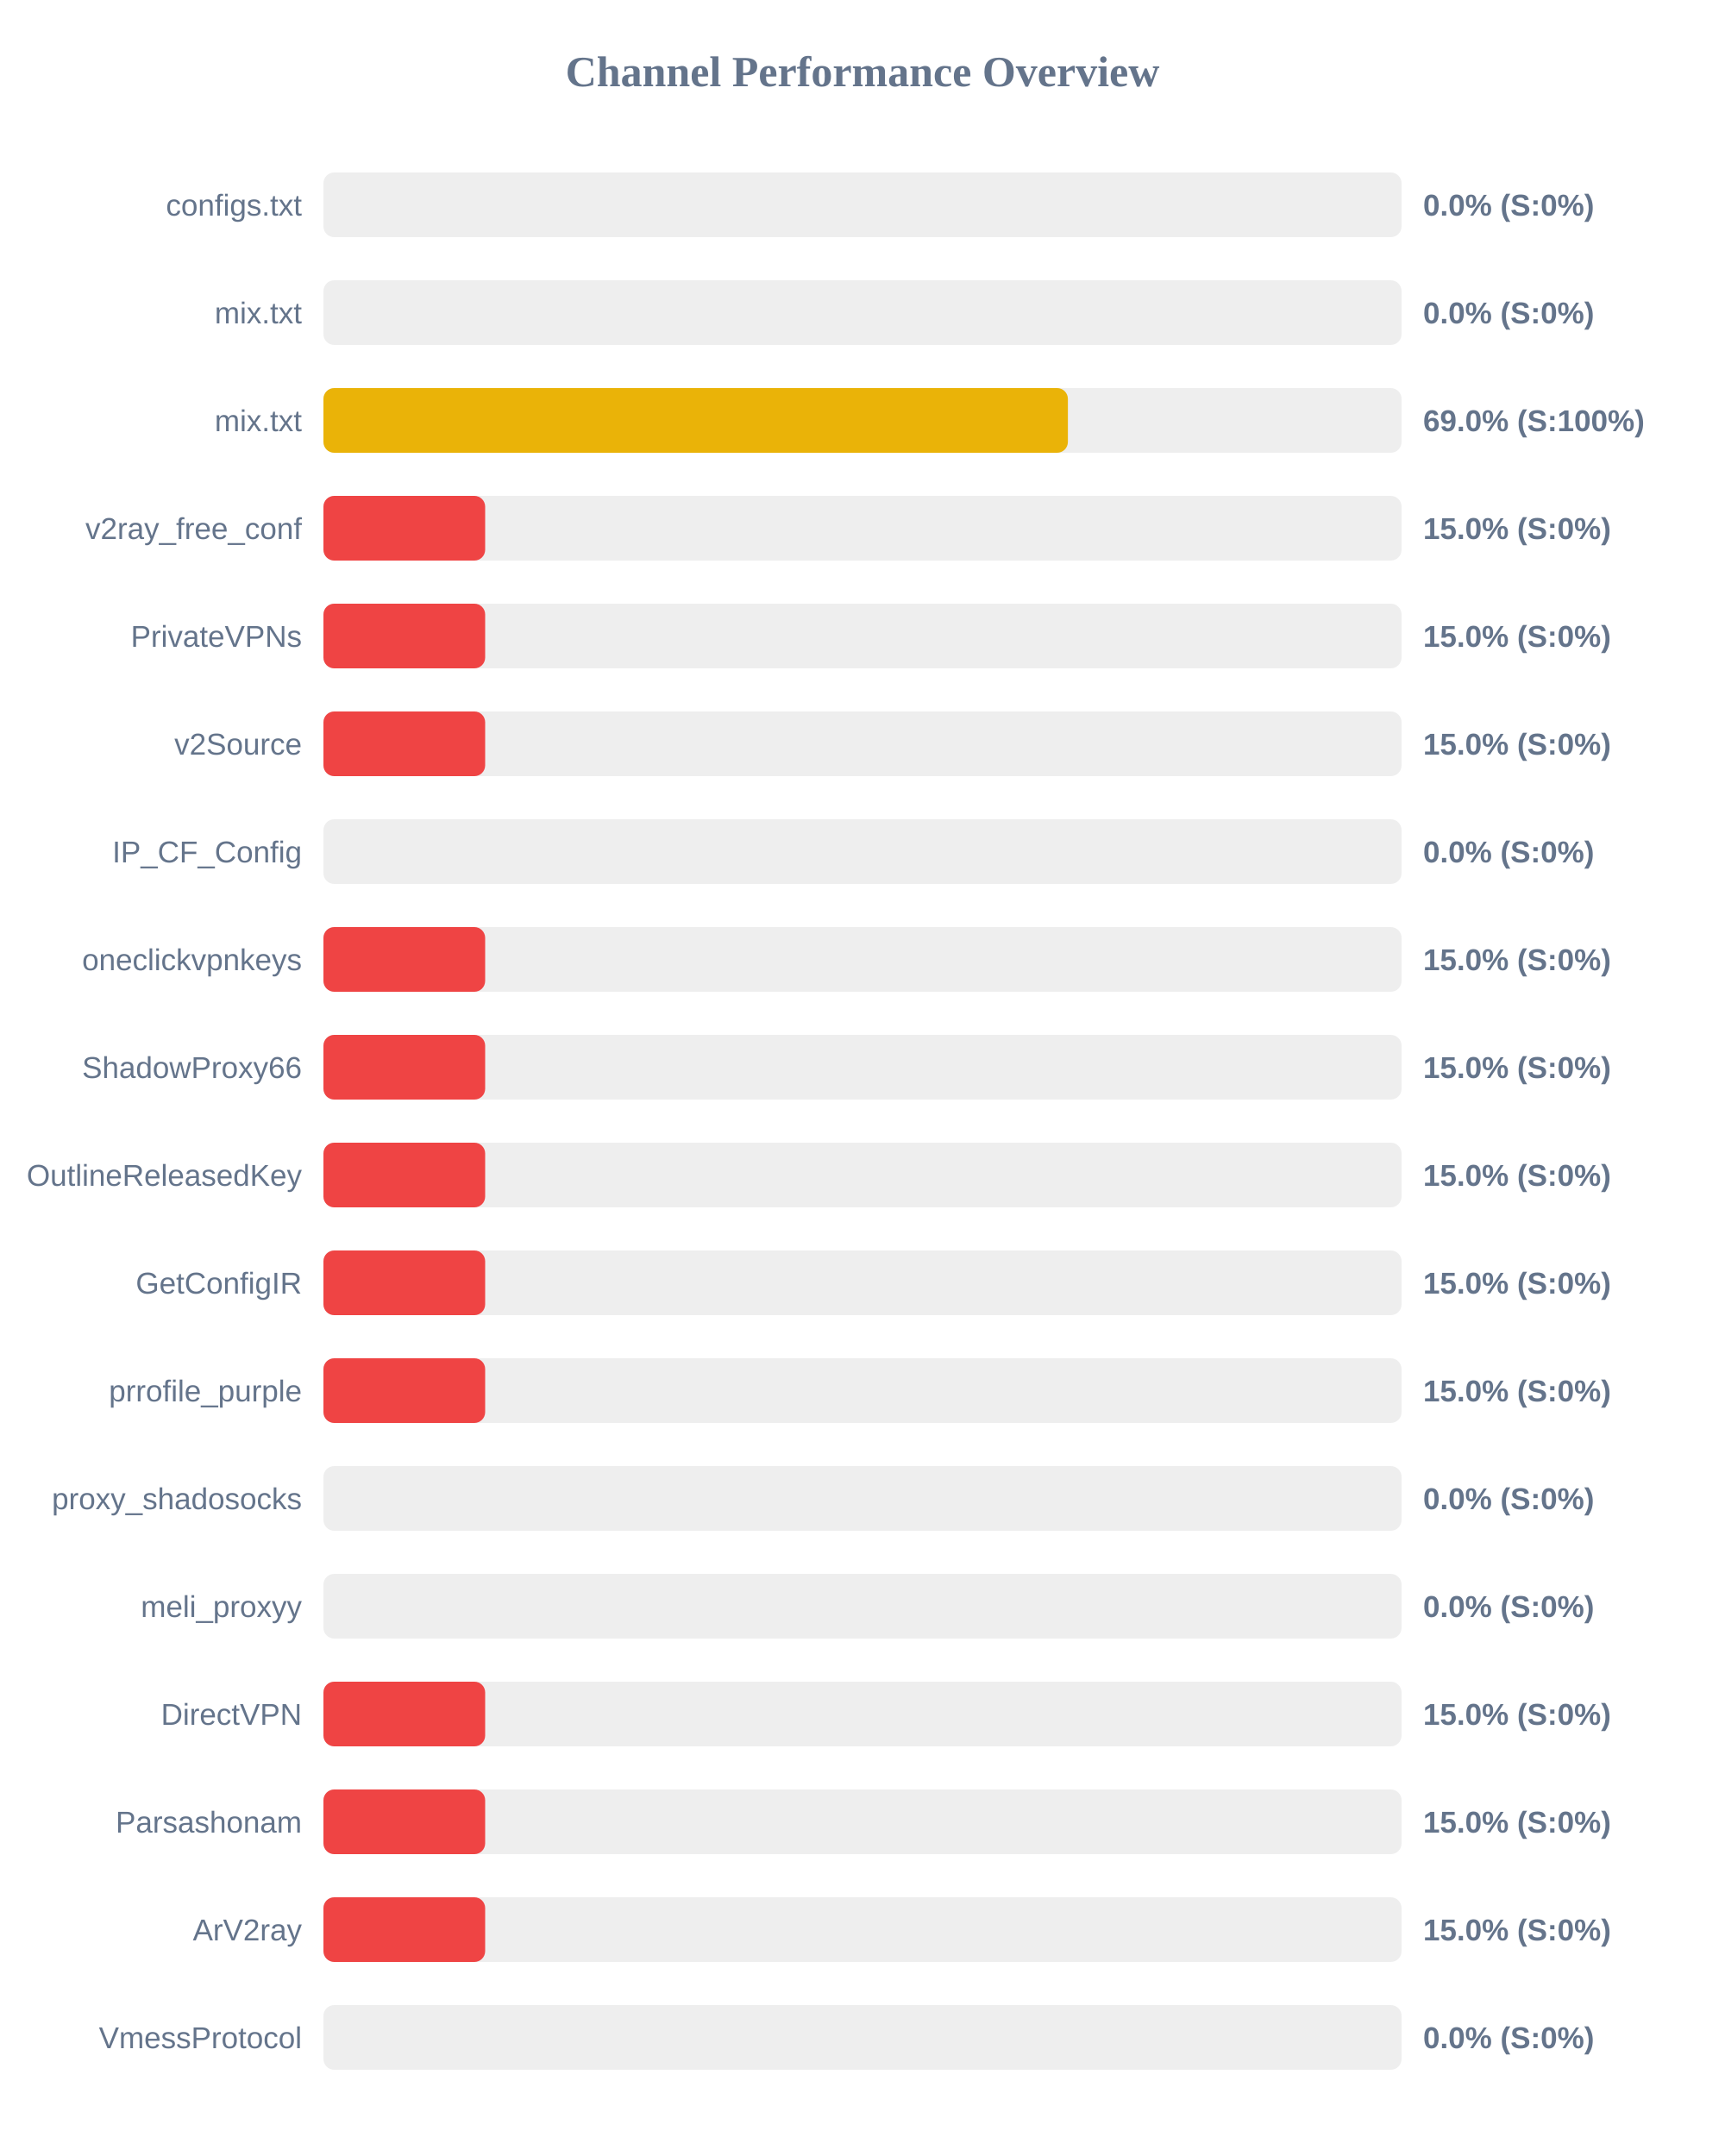
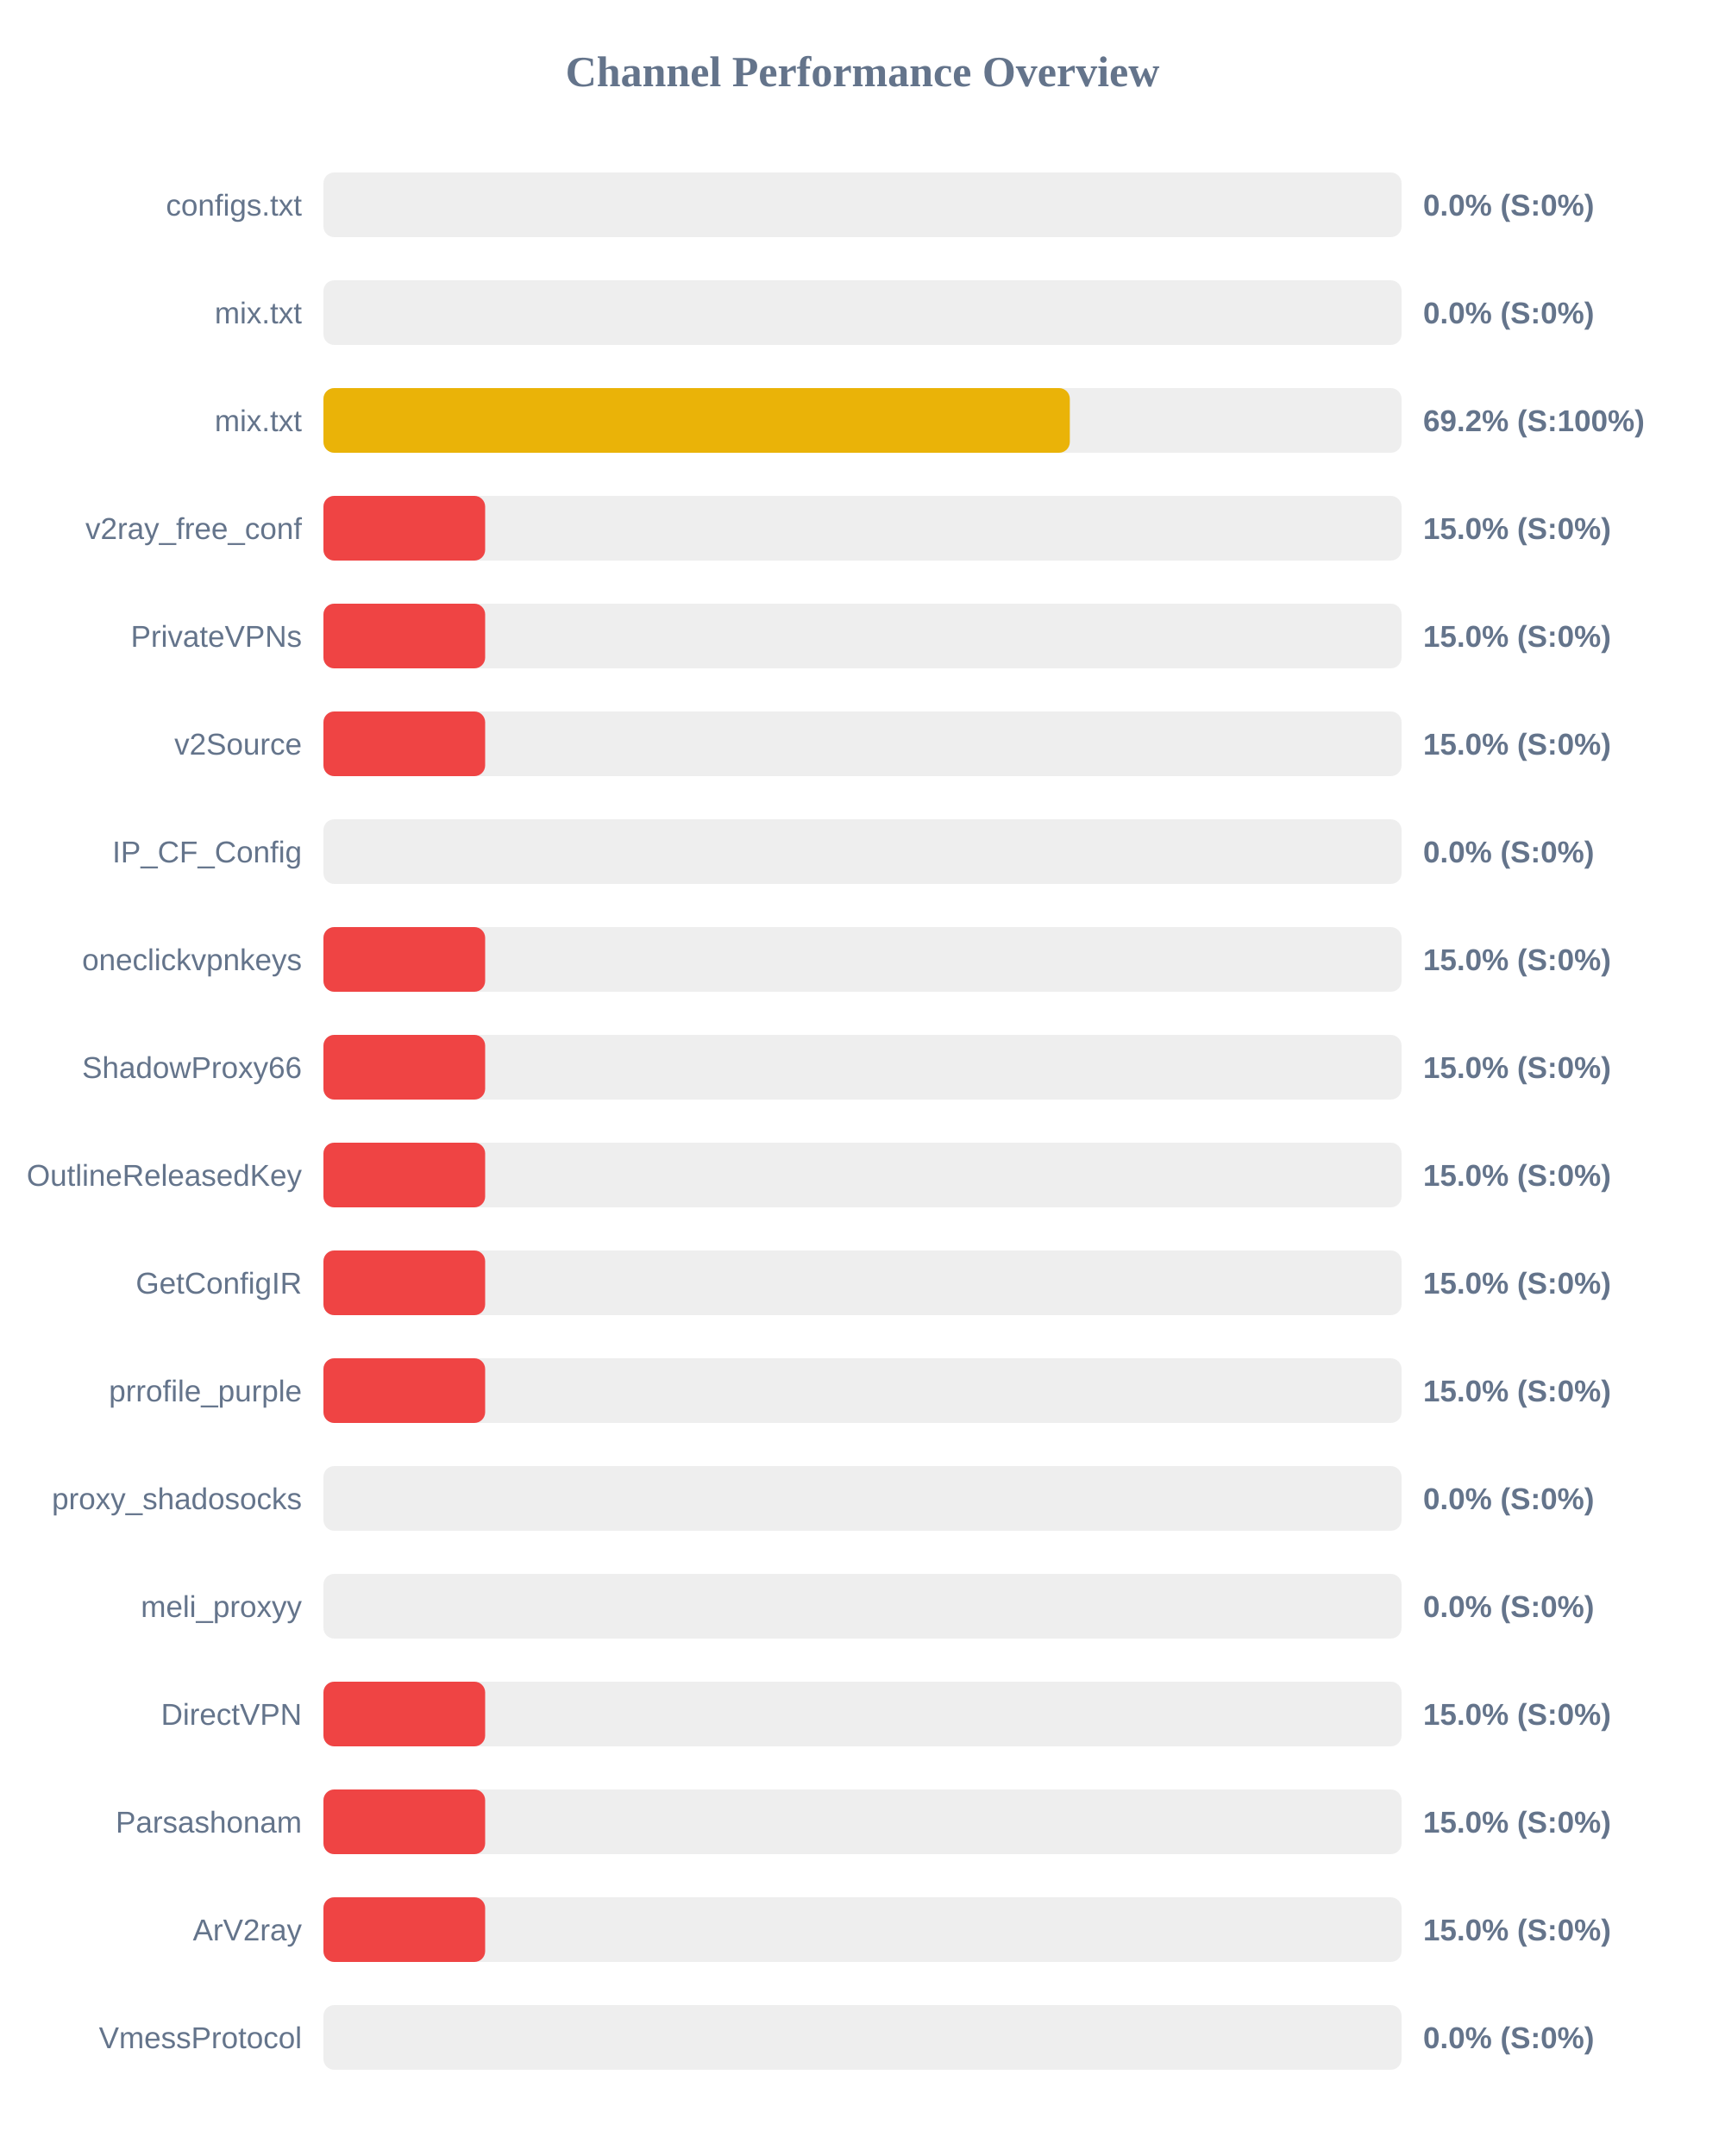
<svg xmlns="http://www.w3.org/2000/svg" width="800" height="1000" version="1.1">
  <style>
        .row { font: 14px Arial; fill: #64748b; }
        .score { font: bold 14px Arial; fill: #64748b; }
    </style>
  <text x="400" y="40" text-anchor="middle" font-size="20px" font-weight="bold" fill="#64748b">Channel Performance Overview</text>
  <rect x="150" y="80" width="500" height="30" fill="#eee" rx="5" />
  <rect x="150" y="80" width="0.0" height="30" fill="#ef4444" rx="5" />
  <text x="140" y="100" text-anchor="end" class="row">configs.txt</text>
  <text x="660" y="100" text-anchor="start" class="score">0.0% (S:0%)</text>
  <rect x="150" y="130" width="500" height="30" fill="#eee" rx="5" />
  <rect x="150" y="130" width="0.0" height="30" fill="#ef4444" rx="5" />
  <text x="140" y="150" text-anchor="end" class="row">mix.txt</text>
  <text x="660" y="150" text-anchor="start" class="score">0.0% (S:0%)</text>
  <rect x="150" y="180" width="500" height="30" fill="#eee" rx="5" />
-   <rect x="150" y="180" width="345.25" height="30" fill="#eab308" rx="5" />
+   <rect x="150" y="180" width="346.15" height="30" fill="#eab308" rx="5" />
  <text x="140" y="200" text-anchor="end" class="row">mix.txt</text>
-   <text x="660" y="200" text-anchor="start" class="score">69.0% (S:100%)</text>
+   <text x="660" y="200" text-anchor="start" class="score">69.2% (S:100%)</text>
  <rect x="150" y="230" width="500" height="30" fill="#eee" rx="5" />
  <rect x="150" y="230" width="75.0" height="30" fill="#ef4444" rx="5" />
  <text x="140" y="250" text-anchor="end" class="row">v2ray_free_conf</text>
  <text x="660" y="250" text-anchor="start" class="score">15.0% (S:0%)</text>
  <rect x="150" y="280" width="500" height="30" fill="#eee" rx="5" />
  <rect x="150" y="280" width="75.0" height="30" fill="#ef4444" rx="5" />
  <text x="140" y="300" text-anchor="end" class="row">PrivateVPNs</text>
  <text x="660" y="300" text-anchor="start" class="score">15.0% (S:0%)</text>
  <rect x="150" y="330" width="500" height="30" fill="#eee" rx="5" />
  <rect x="150" y="330" width="75.0" height="30" fill="#ef4444" rx="5" />
  <text x="140" y="350" text-anchor="end" class="row">v2Source</text>
  <text x="660" y="350" text-anchor="start" class="score">15.0% (S:0%)</text>
  <rect x="150" y="380" width="500" height="30" fill="#eee" rx="5" />
  <rect x="150" y="380" width="0.0" height="30" fill="#ef4444" rx="5" />
  <text x="140" y="400" text-anchor="end" class="row">IP_CF_Config</text>
  <text x="660" y="400" text-anchor="start" class="score">0.0% (S:0%)</text>
  <rect x="150" y="430" width="500" height="30" fill="#eee" rx="5" />
  <rect x="150" y="430" width="75.0" height="30" fill="#ef4444" rx="5" />
  <text x="140" y="450" text-anchor="end" class="row">oneclickvpnkeys</text>
  <text x="660" y="450" text-anchor="start" class="score">15.0% (S:0%)</text>
  <rect x="150" y="480" width="500" height="30" fill="#eee" rx="5" />
  <rect x="150" y="480" width="75.0" height="30" fill="#ef4444" rx="5" />
  <text x="140" y="500" text-anchor="end" class="row">ShadowProxy66</text>
  <text x="660" y="500" text-anchor="start" class="score">15.0% (S:0%)</text>
  <rect x="150" y="530" width="500" height="30" fill="#eee" rx="5" />
  <rect x="150" y="530" width="75.0" height="30" fill="#ef4444" rx="5" />
  <text x="140" y="550" text-anchor="end" class="row">OutlineReleasedKey</text>
  <text x="660" y="550" text-anchor="start" class="score">15.0% (S:0%)</text>
  <rect x="150" y="580" width="500" height="30" fill="#eee" rx="5" />
  <rect x="150" y="580" width="75.0" height="30" fill="#ef4444" rx="5" />
  <text x="140" y="600" text-anchor="end" class="row">GetConfigIR</text>
  <text x="660" y="600" text-anchor="start" class="score">15.0% (S:0%)</text>
  <rect x="150" y="630" width="500" height="30" fill="#eee" rx="5" />
  <rect x="150" y="630" width="75.0" height="30" fill="#ef4444" rx="5" />
  <text x="140" y="650" text-anchor="end" class="row">prrofile_purple</text>
  <text x="660" y="650" text-anchor="start" class="score">15.0% (S:0%)</text>
  <rect x="150" y="680" width="500" height="30" fill="#eee" rx="5" />
  <rect x="150" y="680" width="0.0" height="30" fill="#ef4444" rx="5" />
  <text x="140" y="700" text-anchor="end" class="row">proxy_shadosocks</text>
  <text x="660" y="700" text-anchor="start" class="score">0.0% (S:0%)</text>
  <rect x="150" y="730" width="500" height="30" fill="#eee" rx="5" />
  <rect x="150" y="730" width="0.0" height="30" fill="#ef4444" rx="5" />
  <text x="140" y="750" text-anchor="end" class="row">meli_proxyy</text>
  <text x="660" y="750" text-anchor="start" class="score">0.0% (S:0%)</text>
  <rect x="150" y="780" width="500" height="30" fill="#eee" rx="5" />
  <rect x="150" y="780" width="75.0" height="30" fill="#ef4444" rx="5" />
  <text x="140" y="800" text-anchor="end" class="row">DirectVPN</text>
  <text x="660" y="800" text-anchor="start" class="score">15.0% (S:0%)</text>
  <rect x="150" y="830" width="500" height="30" fill="#eee" rx="5" />
  <rect x="150" y="830" width="75.0" height="30" fill="#ef4444" rx="5" />
  <text x="140" y="850" text-anchor="end" class="row">Parsashonam</text>
  <text x="660" y="850" text-anchor="start" class="score">15.0% (S:0%)</text>
  <rect x="150" y="880" width="500" height="30" fill="#eee" rx="5" />
  <rect x="150" y="880" width="75.0" height="30" fill="#ef4444" rx="5" />
  <text x="140" y="900" text-anchor="end" class="row">ArV2ray</text>
  <text x="660" y="900" text-anchor="start" class="score">15.0% (S:0%)</text>
  <rect x="150" y="930" width="500" height="30" fill="#eee" rx="5" />
  <rect x="150" y="930" width="0.0" height="30" fill="#ef4444" rx="5" />
  <text x="140" y="950" text-anchor="end" class="row">VmessProtocol</text>
  <text x="660" y="950" text-anchor="start" class="score">0.0% (S:0%)</text>
</svg>
